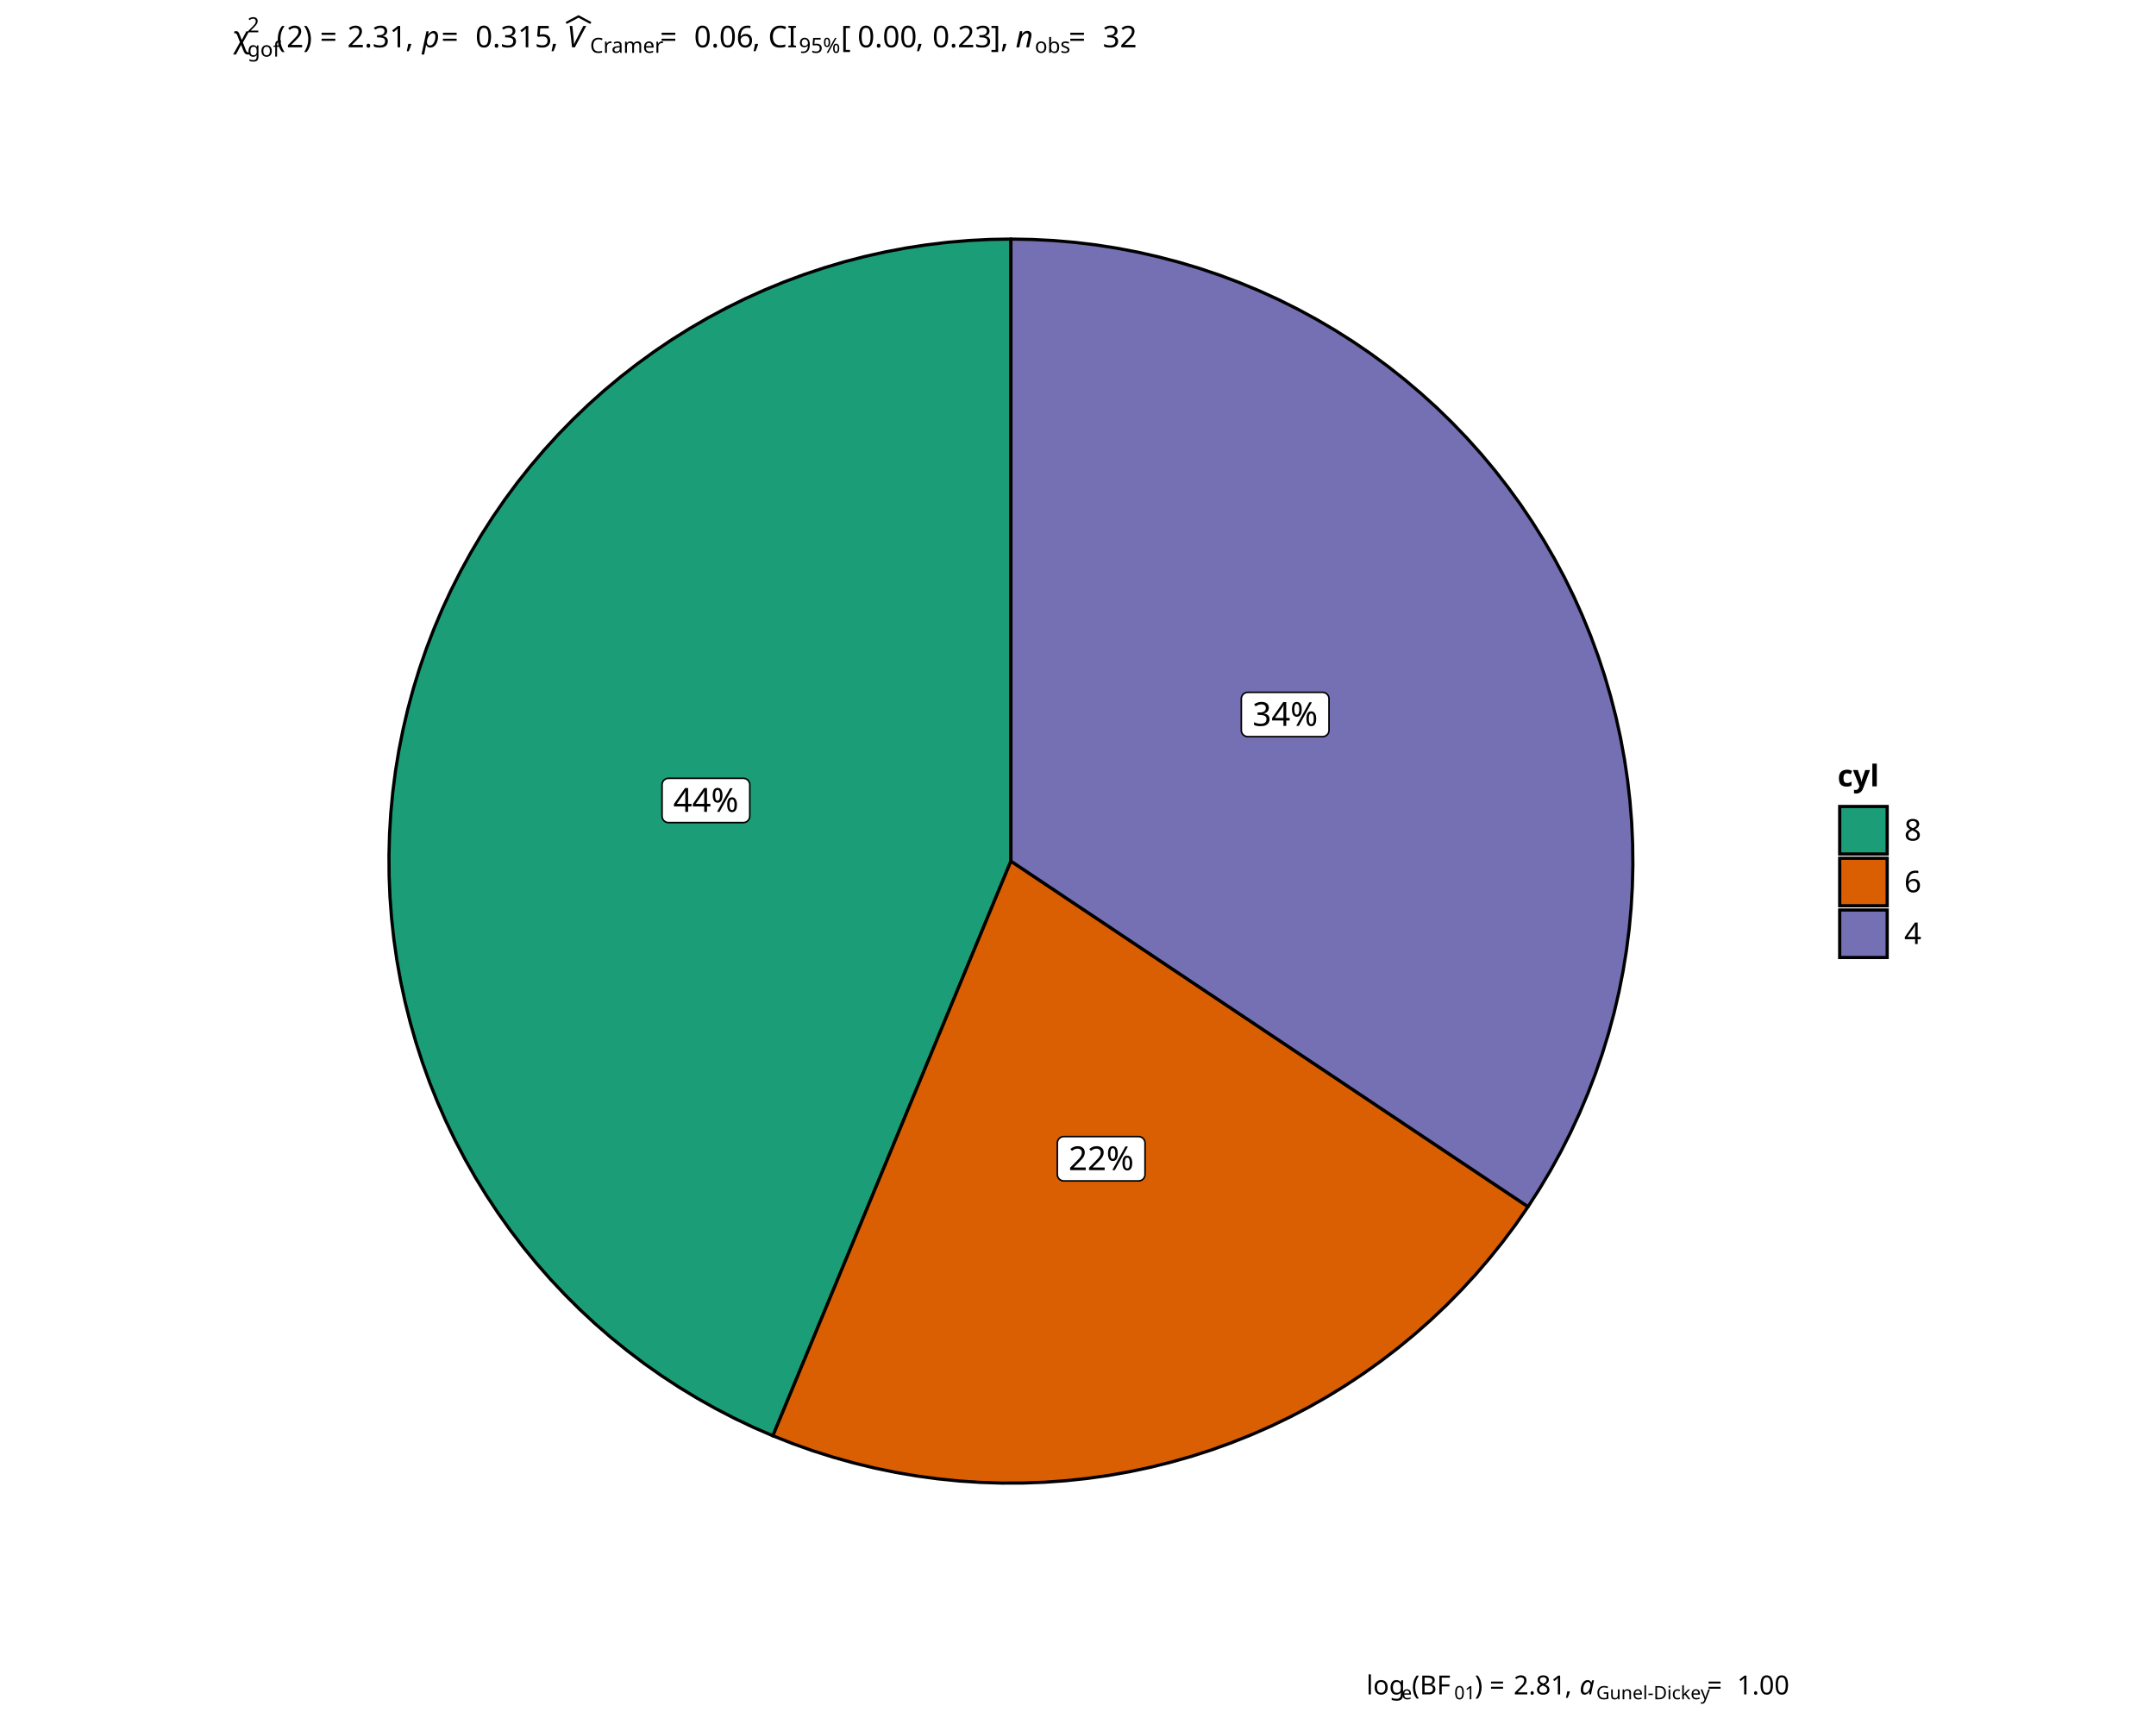
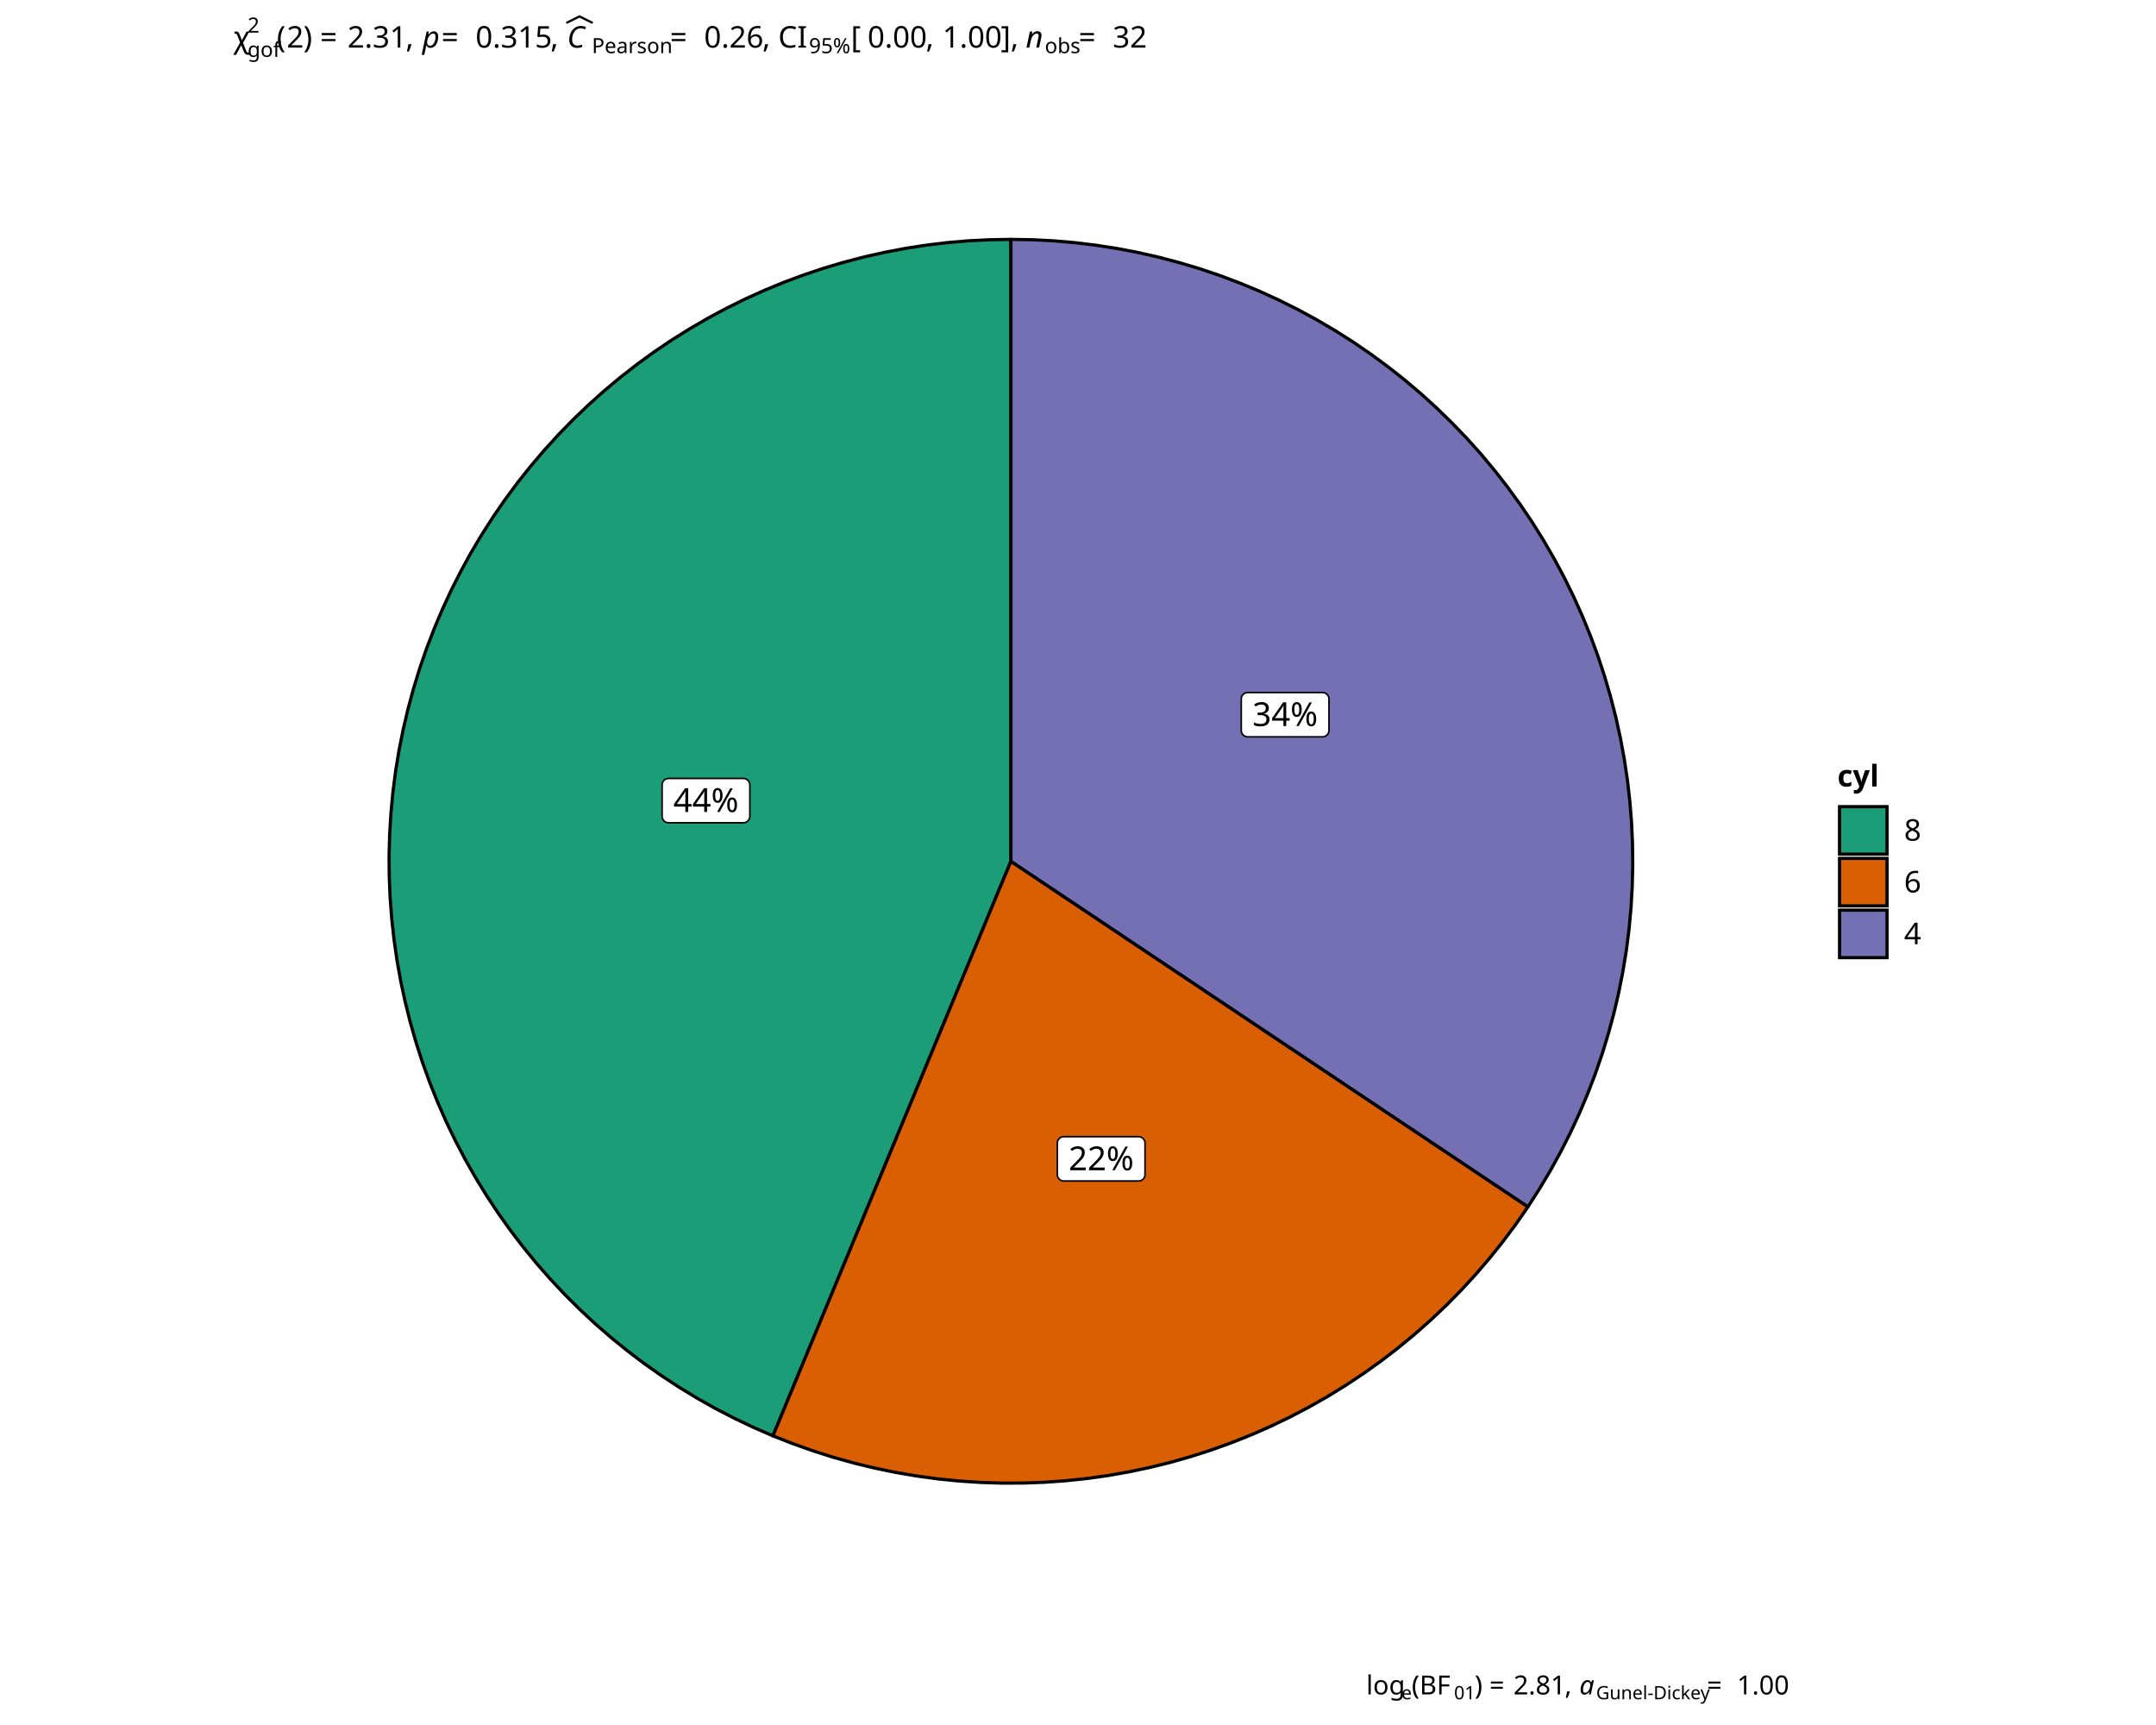
<svg xmlns="http://www.w3.org/2000/svg" class="svglite" data-engine-version="2.0" width="720.00pt" height="576.00pt" viewBox="0 0 720.00 576.00">
  <defs>
    <style type="text/css">
    .svglite line, .svglite polyline, .svglite polygon, .svglite path, .svglite rect, .svglite circle {
      fill: none;
      stroke: #000000;
      stroke-linecap: round;
      stroke-linejoin: round;
      stroke-miterlimit: 10.00;
    }
  </style>
  </defs>
  <rect width="100%" height="100%" style="stroke: none; fill: #FFFFFF;" />
  <defs>
    <clipPath id="cpMC4wMHw3MjAuMDB8MC4wMHw1NzYuMDA=">
      <rect x="0.00" y="0.00" width="720.00" height="576.00" />
    </clipPath>
  </defs>
  <g clip-path="url(#cpMC4wMHw3MjAuMDB8MC4wMHw1NzYuMDA=)">
</g>
  <defs>
-     <clipPath id="cpNjcuNTV8NjUyLjQ1fDAuMDB8NTc2LjAw">
-       <rect x="67.55" y="0.00" width="584.89" height="576.00" />
+     <clipPath id="cpNjcuNjB8NjUyLjQwfDAuMDB8NTc2LjAw">
+       <rect x="67.60" y="0.00" width="584.79" height="576.00" />
    </clipPath>
  </defs>
-   <g clip-path="url(#cpNjcuNTV8NjUyLjQ1fDAuMDB8NTc2LjAw)">
-     <rect x="67.55" y="0.00" width="584.89" height="576.00" style="stroke-width: 1.07; stroke: #FFFFFF; fill: #FFFFFF;" />
+   <g clip-path="url(#cpNjcuNjB8NjUyLjQwfDAuMDB8NTc2LjAw)">
+     <rect x="67.60" y="0.00" width="584.79" height="576.00" style="stroke-width: 1.07; stroke: #FFFFFF; fill: #FFFFFF;" />
  </g>
  <g clip-path="url(#cpMC4wMHw3MjAuMDB8MC4wMHw1NzYuMDA=)">
</g>
  <defs>
-     <clipPath id="cpNzcuOTZ8NTk3LjIzfDI3LjkxfDU0Ny4xNw==">
-       <rect x="77.96" y="27.91" width="519.26" height="519.26" />
+     <clipPath id="cpNzguMDF8NTk3LjE4fDI4LjAxfDU0Ny4xNw==">
+       <rect x="78.01" y="28.01" width="519.16" height="519.16" />
    </clipPath>
  </defs>
-   <g clip-path="url(#cpNzcuOTZ8NTk3LjIzfDI3LjkxfDU0Ny4xNw==)">
-     <rect x="77.96" y="27.91" width="519.26" height="519.26" style="stroke-width: 1.07; stroke: none; fill: #FFFFFF;" />
-     <polygon points="337.60,287.54 337.60,280.38 337.60,273.21 337.60,266.05 337.60,258.89 337.60,251.73 337.60,244.57 337.60,237.40 337.60,230.24 337.60,223.08 337.60,215.92 337.60,208.75 337.60,201.59 337.60,194.43 337.60,187.27 337.60,180.11 337.60,172.94 337.60,165.78 337.60,158.62 337.60,151.46 337.60,144.29 337.60,137.13 337.60,129.97 337.60,122.81 337.60,115.65 337.60,108.48 337.60,101.32 337.60,94.16 337.60,87.00 337.60,79.83 330.55,79.95 323.51,80.31 316.49,80.91 309.49,81.75 302.52,82.82 295.59,84.13 288.72,85.67 281.89,87.44 275.14,89.45 268.45,91.68 261.85,94.14 255.33,96.82 248.90,99.72 242.58,102.84 236.37,106.17 230.27,109.71 224.30,113.45 218.46,117.40 212.76,121.54 207.20,125.87 201.78,130.39 196.53,135.09 191.44,139.96 186.52,145.00 181.77,150.21 177.20,155.58 172.81,161.10 168.62,166.76 164.62,172.56 160.81,178.50 157.22,184.56 153.83,190.74 150.65,197.03 147.68,203.43 144.94,209.92 142.42,216.50 140.12,223.16 138.05,229.90 136.21,236.70 134.60,243.57 133.22,250.48 132.08,257.44 131.18,264.43 130.51,271.44 130.09,278.48 129.90,285.53 129.95,292.57 130.24,299.62 130.77,306.64 131.54,313.65 132.54,320.63 133.78,327.57 135.26,334.46 136.97,341.30 138.91,348.07 141.08,354.78 143.47,361.41 146.09,367.95 148.93,374.41 151.98,380.76 155.25,387.00 158.73,393.13 162.42,399.14 166.31,405.02 170.39,410.76 174.67,416.37 179.13,421.82 183.78,427.12 188.61,432.26 193.60,437.23 198.76,442.03 204.08,446.65 209.56,451.09 215.18,455.34 220.95,459.40 226.85,463.26 232.87,466.91 239.02,470.36 245.28,473.60 251.64,476.63 258.11,479.43 260.85,472.82 263.59,466.20 266.33,459.58 269.07,452.97 271.81,446.35 274.56,439.73 277.30,433.11 280.04,426.50 282.78,419.88 285.52,413.26 288.26,406.65 291.00,400.03 293.74,393.41 296.48,386.80 299.22,380.18 301.96,373.56 304.70,366.94 307.45,360.33 310.19,353.71 312.93,347.09 315.67,340.48 318.41,333.86 321.15,327.24 323.89,320.62 326.63,314.01 329.37,307.39 332.11,300.77 334.85,294.16 337.60,287.54 337.60,287.54 " style="stroke-width: 1.07; fill: #1B9E77;" />
-     <polygon points="337.60,287.54 334.85,294.16 332.11,300.77 329.37,307.39 326.63,314.01 323.89,320.62 321.15,327.24 318.41,333.86 315.67,340.48 312.93,347.09 310.19,353.71 307.45,360.33 304.70,366.94 301.96,373.56 299.22,380.18 296.48,386.80 293.74,393.41 291.00,400.03 288.26,406.65 285.52,413.26 282.78,419.88 280.04,426.50 277.30,433.11 274.56,439.73 271.81,446.35 269.07,452.97 266.33,459.58 263.59,466.20 260.85,472.82 258.11,479.43 264.75,482.05 271.47,484.44 278.28,486.59 285.15,488.51 292.09,490.20 299.08,491.64 306.11,492.84 313.18,493.80 320.28,494.52 327.40,494.99 334.54,495.22 341.67,495.20 348.81,494.94 355.92,494.43 363.02,493.68 370.09,492.69 377.12,491.45 384.10,489.97 391.02,488.25 397.89,486.30 404.68,484.11 411.40,481.69 418.02,479.04 424.55,476.17 430.98,473.07 437.30,469.75 443.50,466.22 449.58,462.47 455.52,458.52 461.32,454.37 466.98,450.02 472.49,445.48 477.84,440.75 483.02,435.84 488.02,430.76 492.86,425.51 497.50,420.09 501.96,414.52 506.23,408.80 510.30,402.93 504.34,398.95 498.39,394.98 492.43,391.00 486.47,387.02 480.52,383.04 474.56,379.06 468.61,375.08 462.65,371.10 456.70,367.12 450.74,363.14 444.79,359.16 438.83,355.18 432.88,351.21 426.92,347.23 420.97,343.25 415.01,339.27 409.06,335.29 403.10,331.31 397.15,327.33 391.19,323.35 385.24,319.37 379.28,315.39 373.33,311.41 367.37,307.43 361.42,303.46 355.46,299.48 349.51,295.50 343.55,291.52 337.60,287.54 337.60,287.54 " style="stroke-width: 1.07; fill: #D95F02;" />
-     <polygon points="337.60,287.54 343.55,291.52 349.51,295.50 355.46,299.48 361.42,303.46 367.37,307.43 373.33,311.41 379.28,315.39 385.24,319.37 391.19,323.35 397.15,327.33 403.10,331.31 409.06,335.29 415.01,339.27 420.97,343.25 426.92,347.23 432.88,351.21 438.83,355.18 444.79,359.16 450.74,363.14 456.70,367.12 462.65,371.10 468.61,375.08 474.56,379.06 480.52,383.04 486.47,387.02 492.43,391.00 498.39,394.98 504.34,398.95 510.30,402.93 514.15,396.95 517.80,390.83 521.23,384.59 524.45,378.24 527.45,371.78 530.22,365.23 532.77,358.58 535.09,351.85 537.18,345.04 539.04,338.16 540.65,331.23 542.03,324.24 543.17,317.22 544.07,310.15 544.72,303.06 545.13,295.95 545.30,288.83 545.22,281.71 544.90,274.60 544.33,267.50 543.52,260.43 542.47,253.39 541.18,246.38 539.65,239.43 537.88,232.53 535.88,225.70 533.64,218.94 531.18,212.26 528.48,205.67 525.57,199.17 522.43,192.78 519.07,186.50 515.50,180.34 511.72,174.31 507.74,168.40 503.55,162.64 499.18,157.03 494.61,151.57 489.85,146.26 484.92,141.13 479.82,136.16 474.54,131.38 469.11,126.78 463.52,122.36 457.79,118.14 451.91,114.12 445.90,110.31 439.76,106.70 433.50,103.30 427.13,100.12 420.65,97.16 414.08,94.43 407.42,91.92 400.67,89.64 393.85,87.60 386.96,85.79 380.02,84.21 373.03,82.88 365.99,81.78 358.92,80.93 351.83,80.32 344.71,79.96 337.60,79.83 337.60,87.00 337.60,94.16 337.60,101.32 337.60,108.48 337.60,115.65 337.60,122.81 337.60,129.97 337.60,137.13 337.60,144.29 337.60,151.46 337.60,158.62 337.60,165.78 337.60,172.94 337.60,180.11 337.60,187.27 337.60,194.43 337.60,201.59 337.60,208.75 337.60,215.92 337.60,223.08 337.60,230.24 337.60,237.40 337.60,244.57 337.60,251.73 337.60,258.89 337.60,266.05 337.60,273.21 337.60,280.38 337.60,287.54 337.60,287.54 " style="stroke-width: 1.07; fill: #7570B3;" />
-     <polygon points="223.25,274.68 248.23,274.68 248.14,274.68 248.49,274.66 248.83,274.59 249.15,274.47 249.45,274.30 249.72,274.08 249.95,273.82 250.14,273.52 250.28,273.20 250.36,272.86 250.39,272.52 250.39,272.52 250.39,262.04 250.39,262.04 250.36,261.69 250.28,261.36 250.14,261.04 249.95,260.74 249.72,260.48 249.45,260.26 249.15,260.09 248.83,259.97 248.49,259.90 248.23,259.88 223.25,259.88 223.51,259.90 223.16,259.88 222.82,259.92 222.48,260.02 222.17,260.17 221.88,260.37 221.63,260.61 221.42,260.89 221.26,261.19 221.15,261.52 221.10,261.87 221.09,262.04 221.09,272.52 221.10,272.34 221.10,272.69 221.15,273.03 221.26,273.36 221.42,273.67 221.63,273.95 221.88,274.19 222.17,274.39 222.48,274.54 222.82,274.63 223.16,274.68 " style="stroke-width: 0.53; fill: #FFFFFF;" />
-     <text x="235.74" y="271.08" text-anchor="middle" style="font-size: 11.04px; font-family: sans;" textLength="22.10px" lengthAdjust="spacingAndGlyphs">44%</text>
-     <polygon points="355.25,394.32 380.23,394.32 380.14,394.32 380.49,394.30 380.83,394.23 381.16,394.11 381.46,393.94 381.73,393.72 381.96,393.46 382.14,393.16 382.28,392.84 382.36,392.51 382.39,392.16 382.39,392.16 382.39,381.68 382.39,381.68 382.36,381.33 382.28,381.00 382.14,380.68 381.96,380.38 381.73,380.12 381.46,379.90 381.16,379.73 380.83,379.61 380.49,379.54 380.23,379.52 355.25,379.52 355.51,379.54 355.17,379.52 354.82,379.56 354.49,379.66 354.17,379.81 353.89,380.01 353.64,380.25 353.43,380.53 353.27,380.83 353.16,381.16 353.10,381.51 353.09,381.68 353.09,392.16 353.10,391.98 353.10,392.33 353.16,392.68 353.27,393.01 353.43,393.31 353.64,393.59 353.89,393.83 354.17,394.03 354.49,394.18 354.82,394.28 355.17,394.32 " style="stroke-width: 0.53; fill: #FFFFFF;" />
-     <text x="367.74" y="390.72" text-anchor="middle" style="font-size: 11.04px; font-family: sans;" textLength="22.10px" lengthAdjust="spacingAndGlyphs">22%</text>
-     <polygon points="416.70,245.98 441.67,245.98 441.59,245.98 441.93,245.97 442.27,245.90 442.60,245.77 442.90,245.60 443.17,245.38 443.40,245.12 443.59,244.83 443.72,244.51 443.81,244.17 443.83,243.82 443.83,243.82 443.83,233.34 443.83,233.34 443.81,233.00 443.72,232.66 443.59,232.34 443.40,232.05 443.17,231.79 442.90,231.57 442.60,231.39 442.27,231.27 441.93,231.20 441.67,231.18 416.70,231.18 416.96,231.20 416.61,231.19 416.26,231.23 415.93,231.33 415.62,231.47 415.33,231.67 415.08,231.91 414.87,232.19 414.71,232.50 414.60,232.83 414.54,233.17 414.54,233.34 414.54,243.82 414.54,243.65 414.54,244.00 414.60,244.34 414.71,244.67 414.87,244.98 415.08,245.25 415.33,245.50 415.62,245.69 415.93,245.84 416.26,245.94 416.61,245.98 " style="stroke-width: 0.53; fill: #FFFFFF;" />
-     <text x="429.18" y="242.38" text-anchor="middle" style="font-size: 11.04px; font-family: sans;" textLength="22.10px" lengthAdjust="spacingAndGlyphs">34%</text>
+   <g clip-path="url(#cpNzguMDF8NTk3LjE4fDI4LjAxfDU0Ny4xNw==)">
+     <rect x="78.01" y="28.01" width="519.16" height="519.16" style="stroke-width: 1.07; stroke: none; fill: #FFFFFF;" />
+     <polygon points="337.60,287.59 337.60,280.43 337.60,273.27 337.60,266.11 337.60,258.95 337.60,251.79 337.60,244.63 337.60,237.46 337.60,230.30 337.60,223.14 337.60,215.98 337.60,208.82 337.60,201.66 337.60,194.50 337.60,187.34 337.60,180.18 337.60,173.02 337.60,165.86 337.60,158.70 337.60,151.53 337.60,144.37 337.60,137.21 337.60,130.05 337.60,122.89 337.60,115.73 337.60,108.57 337.60,101.41 337.60,94.25 337.60,87.09 337.60,79.93 330.55,80.05 323.51,80.40 316.49,81.00 309.49,81.84 302.53,82.91 295.60,84.22 288.73,85.76 281.91,87.53 275.15,89.54 268.47,91.77 261.86,94.23 255.34,96.91 248.92,99.81 242.60,102.93 236.39,106.26 230.30,109.80 224.32,113.54 218.48,117.48 212.78,121.62 207.22,125.95 201.81,130.47 196.56,135.17 191.47,140.04 186.55,145.08 181.80,150.29 177.23,155.66 172.84,161.17 168.65,166.84 164.65,172.64 160.85,178.57 157.25,184.63 153.86,190.81 150.68,197.10 147.72,203.49 144.98,209.98 142.45,216.56 140.16,223.23 138.09,229.96 136.25,236.77 134.64,243.63 133.26,250.54 132.12,257.49 131.22,264.48 130.56,271.50 130.13,278.53 129.94,285.58 129.99,292.62 130.28,299.66 130.81,306.69 131.58,313.70 132.58,320.67 133.82,327.61 135.30,334.50 137.01,341.34 138.95,348.11 141.11,354.82 143.51,361.45 146.13,367.99 148.96,374.44 152.02,380.79 155.29,387.03 158.77,393.16 162.45,399.17 166.34,405.05 170.42,410.79 174.70,416.39 179.16,421.84 183.81,427.14 188.63,432.28 193.63,437.25 198.79,442.05 204.11,446.67 209.59,451.11 215.21,455.36 220.97,459.41 226.87,463.27 232.89,466.93 239.04,470.38 245.30,473.62 251.66,476.64 258.13,479.45 260.87,472.83 263.61,466.22 266.35,459.60 269.09,452.98 271.83,446.37 274.57,439.75 277.31,433.14 280.05,426.52 282.79,419.91 285.53,413.29 288.27,406.67 291.01,400.06 293.75,393.44 296.49,386.83 299.23,380.21 301.97,373.60 304.71,366.98 307.45,360.36 310.19,353.75 312.93,347.13 315.67,340.52 318.41,333.90 321.15,327.28 323.89,320.67 326.63,314.05 329.37,307.44 332.11,300.82 334.85,294.21 337.60,287.59 337.60,287.59 " style="stroke-width: 1.07; fill: #1B9E77;" />
+     <polygon points="337.60,287.59 334.85,294.21 332.11,300.82 329.37,307.44 326.63,314.05 323.89,320.67 321.15,327.28 318.41,333.90 315.67,340.52 312.93,347.13 310.19,353.75 307.45,360.36 304.71,366.98 301.97,373.60 299.23,380.21 296.49,386.83 293.75,393.44 291.01,400.06 288.27,406.67 285.53,413.29 282.79,419.91 280.05,426.52 277.31,433.14 274.57,439.75 271.83,446.37 269.09,452.98 266.35,459.60 263.61,466.22 260.87,472.83 258.13,479.45 264.76,482.06 271.49,484.45 278.29,486.61 285.16,488.53 292.10,490.21 299.08,491.65 306.12,492.85 313.19,493.82 320.29,494.53 327.41,495.00 334.54,495.23 341.67,495.21 348.80,494.95 355.92,494.44 363.02,493.69 370.08,492.70 377.11,491.46 384.09,489.98 391.01,488.27 397.88,486.31 404.67,484.12 411.38,481.70 418.01,479.05 424.54,476.18 430.96,473.08 437.28,469.76 443.48,466.23 449.55,462.49 455.50,458.54 461.30,454.39 466.96,450.04 472.46,445.50 477.81,440.77 482.99,435.87 488.00,430.78 492.83,425.53 497.47,420.12 501.93,414.55 506.20,408.83 510.26,402.96 504.31,398.98 498.35,395.01 492.40,391.03 486.45,387.05 480.49,383.07 474.54,379.09 468.58,375.11 462.63,371.14 456.68,367.16 450.72,363.18 444.77,359.20 438.81,355.22 432.86,351.24 426.91,347.27 420.95,343.29 415.00,339.31 409.04,335.33 403.09,331.35 397.14,327.37 391.18,323.40 385.23,319.42 379.27,315.44 373.32,311.46 367.37,307.48 361.41,303.50 355.46,299.53 349.50,295.55 343.55,291.57 337.60,287.59 337.60,287.59 " style="stroke-width: 1.07; fill: #D95F02;" />
+     <polygon points="337.60,287.59 343.55,291.57 349.50,295.55 355.46,299.53 361.41,303.50 367.37,307.48 373.32,311.46 379.27,315.44 385.23,319.42 391.18,323.40 397.14,327.37 403.09,331.35 409.04,335.33 415.00,339.31 420.95,343.29 426.91,347.27 432.86,351.24 438.81,355.22 444.77,359.20 450.72,363.18 456.68,367.16 462.63,371.14 468.58,375.11 474.54,379.09 480.49,383.07 486.45,387.05 492.40,391.03 498.35,395.01 504.31,398.98 510.26,402.96 514.11,396.98 517.76,390.86 521.19,384.63 524.41,378.28 527.41,371.82 530.19,365.26 532.74,358.62 535.06,351.89 537.14,345.08 539.00,338.21 540.61,331.27 541.99,324.29 543.13,317.26 544.03,310.20 544.68,303.11 545.09,296.00 545.26,288.88 545.18,281.77 544.86,274.65 544.29,267.56 543.48,260.48 542.43,253.44 541.14,246.44 539.61,239.49 537.84,232.59 535.84,225.76 533.61,219.00 531.14,212.32 528.45,205.74 525.53,199.24 522.39,192.85 519.03,186.57 515.46,180.41 511.69,174.38 507.70,168.48 503.52,162.72 499.14,157.10 494.58,151.64 489.82,146.34 484.89,141.21 479.79,136.25 474.52,131.46 469.09,126.86 463.50,122.45 457.76,118.23 451.89,114.21 445.88,110.39 439.74,106.78 433.48,103.39 427.11,100.21 420.64,97.25 414.07,94.52 407.40,92.01 400.66,89.73 393.84,87.69 386.95,85.88 380.01,84.30 373.02,82.97 365.98,81.88 358.92,81.02 351.82,80.41 344.71,80.05 337.60,79.93 337.60,87.09 337.60,94.25 337.60,101.41 337.60,108.57 337.60,115.73 337.60,122.89 337.60,130.05 337.60,137.21 337.60,144.37 337.60,151.53 337.60,158.70 337.60,165.86 337.60,173.02 337.60,180.18 337.60,187.34 337.60,194.50 337.60,201.66 337.60,208.82 337.60,215.98 337.60,223.14 337.60,230.30 337.60,237.46 337.60,244.63 337.60,251.79 337.60,258.95 337.60,266.11 337.60,273.27 337.60,280.43 337.60,287.59 337.60,287.59 " style="stroke-width: 1.07; fill: #7570B3;" />
+     <polygon points="223.27,274.73 248.25,274.73 248.16,274.73 248.51,274.72 248.85,274.65 249.17,274.52 249.47,274.35 249.74,274.13 249.97,273.87 250.16,273.58 250.30,273.26 250.38,272.92 250.41,272.57 250.41,272.57 250.41,262.09 250.41,262.09 250.38,261.75 250.30,261.41 250.16,261.09 249.97,260.80 249.74,260.54 249.47,260.32 249.17,260.14 248.85,260.02 248.51,259.95 248.25,259.93 223.27,259.93 223.53,259.95 223.18,259.94 222.84,259.98 222.50,260.08 222.19,260.22 221.90,260.42 221.65,260.66 221.44,260.94 221.28,261.25 221.17,261.58 221.12,261.92 221.11,262.09 221.11,272.57 221.12,272.40 221.12,272.75 221.17,273.09 221.28,273.42 221.44,273.73 221.65,274.00 221.90,274.25 222.19,274.44 222.50,274.59 222.84,274.69 223.18,274.73 " style="stroke-width: 0.53; fill: #FFFFFF;" />
+     <text x="235.76" y="271.13" text-anchor="middle" style="font-size: 11.04px; font-family: sans;" textLength="22.10px" lengthAdjust="spacingAndGlyphs">44%</text>
+     <polygon points="355.25,394.35 380.22,394.35 380.14,394.35 380.48,394.33 380.83,394.26 381.15,394.14 381.45,393.97 381.72,393.75 381.95,393.49 382.14,393.19 382.27,392.87 382.36,392.54 382.38,392.19 382.38,392.19 382.38,381.71 382.38,381.71 382.36,381.37 382.27,381.03 382.14,380.71 381.95,380.42 381.72,380.15 381.45,379.94 381.15,379.76 380.83,379.64 380.48,379.57 380.22,379.55 355.25,379.55 355.51,379.57 355.16,379.55 354.82,379.60 354.48,379.69 354.17,379.84 353.88,380.04 353.63,380.28 353.42,380.56 353.26,380.87 353.15,381.20 353.09,381.54 353.09,381.71 353.09,392.19 353.09,392.02 353.09,392.36 353.15,392.71 353.26,393.04 353.42,393.34 353.63,393.62 353.88,393.86 354.17,394.06 354.48,394.21 354.82,394.31 355.16,394.35 " style="stroke-width: 0.53; fill: #FFFFFF;" />
+     <text x="367.74" y="390.75" text-anchor="middle" style="font-size: 11.04px; font-family: sans;" textLength="22.10px" lengthAdjust="spacingAndGlyphs">22%</text>
+     <polygon points="416.68,246.04 441.66,246.04 441.57,246.04 441.92,246.03 442.26,245.96 442.58,245.83 442.88,245.66 443.15,245.44 443.38,245.18 443.57,244.89 443.70,244.57 443.79,244.23 443.82,243.88 443.82,243.88 443.82,233.41 443.82,233.41 443.79,233.06 443.70,232.72 443.57,232.40 443.38,232.11 443.15,231.85 442.88,231.63 442.58,231.45 442.26,231.33 441.92,231.26 441.66,231.25 416.68,231.25 416.94,231.26 416.59,231.25 416.25,231.29 415.91,231.39 415.60,231.53 415.31,231.73 415.06,231.97 414.85,232.25 414.69,232.56 414.58,232.89 414.53,233.23 414.52,233.41 414.52,243.88 414.53,243.71 414.53,244.06 414.58,244.40 414.69,244.73 414.85,245.04 415.06,245.32 415.31,245.56 415.60,245.75 415.91,245.90 416.25,246.00 416.59,246.04 " style="stroke-width: 0.53; fill: #FFFFFF;" />
+     <text x="429.17" y="242.44" text-anchor="middle" style="font-size: 11.04px; font-family: sans;" textLength="22.10px" lengthAdjust="spacingAndGlyphs">34%</text>
  </g>
  <g clip-path="url(#cpMC4wMHw3MjAuMDB8MC4wMHw1NzYuMDA=)">
-     <rect x="608.19" y="249.17" width="38.78" height="76.74" style="stroke-width: 1.07; stroke: none; fill: #FFFFFF;" />
-     <text x="613.66" y="262.57" style="font-size: 10.00px; font-weight: bold; font-family: sans;" textLength="12.23px" lengthAdjust="spacingAndGlyphs">cyl</text>
-     <rect x="613.66" y="268.59" width="17.28" height="17.28" style="stroke-width: 1.07; stroke: none; fill: #FFFFFF;" />
-     <rect x="614.37" y="269.30" width="15.86" height="15.86" style="stroke-width: 1.07; stroke-linecap: square; stroke-linejoin: miter; fill: #1B9E77;" />
-     <rect x="613.66" y="285.87" width="17.28" height="17.28" style="stroke-width: 1.07; stroke: none; fill: #FFFFFF;" />
-     <rect x="614.37" y="286.58" width="15.86" height="15.86" style="stroke-width: 1.07; stroke-linecap: square; stroke-linejoin: miter; fill: #D95F02;" />
-     <rect x="613.66" y="303.15" width="17.28" height="17.28" style="stroke-width: 1.07; stroke: none; fill: #FFFFFF;" />
-     <rect x="614.37" y="303.86" width="15.86" height="15.86" style="stroke-width: 1.07; stroke-linecap: square; stroke-linejoin: miter; fill: #7570B3;" />
-     <text x="635.93" y="280.67" style="font-size: 10.00px; font-family: sans;" textLength="5.56px" lengthAdjust="spacingAndGlyphs">8</text>
-     <text x="635.93" y="297.95" style="font-size: 10.00px; font-family: sans;" textLength="5.56px" lengthAdjust="spacingAndGlyphs">6</text>
-     <text x="635.93" y="315.23" style="font-size: 10.00px; font-family: sans;" textLength="5.56px" lengthAdjust="spacingAndGlyphs">4</text>
-     <text x="77.96" y="15.80" style="font-size: 10.00px; font-family: sans;" textLength="4.65px" lengthAdjust="spacingAndGlyphs">χ</text>
-     <text x="82.61" y="18.90" style="font-size: 7.00px; font-family: sans;" textLength="9.73px" lengthAdjust="spacingAndGlyphs">gof</text>
-     <text x="82.61" y="10.78" style="font-size: 7.00px; font-family: sans;" textLength="3.89px" lengthAdjust="spacingAndGlyphs">2</text>
-     <text x="92.35" y="15.80" style="font-size: 10.00px; font-family: sans;" textLength="3.33px" lengthAdjust="spacingAndGlyphs">(</text>
-     <text x="95.68" y="15.80" style="font-size: 10.00px; font-family: sans;" textLength="5.56px" lengthAdjust="spacingAndGlyphs">2</text>
-     <text x="101.24" y="15.80" style="font-size: 10.00px; font-family: sans;" textLength="14.73px" lengthAdjust="spacingAndGlyphs">) = </text>
-     <text x="115.97" y="15.80" style="font-size: 10.00px; font-family: sans;" textLength="19.46px" lengthAdjust="spacingAndGlyphs">2.31</text>
-     <text x="135.43" y="15.80" style="font-size: 10.00px; font-family: sans;" textLength="5.56px" lengthAdjust="spacingAndGlyphs">, </text>
-     <text x="140.99" y="15.80" style="font-size: 10.00px; font-style: italic; font-family: sans;" textLength="5.56px" lengthAdjust="spacingAndGlyphs">p</text>
-     <text x="147.36" y="15.80" style="font-size: 10.00px; font-family: sans;" textLength="11.40px" lengthAdjust="spacingAndGlyphs"> = </text>
-     <text x="158.76" y="15.80" style="font-size: 10.00px; font-family: sans;" textLength="25.03px" lengthAdjust="spacingAndGlyphs">0.315</text>
-     <text x="183.78" y="15.80" style="font-size: 10.00px; font-family: sans;" textLength="5.56px" lengthAdjust="spacingAndGlyphs">, </text>
-     <text x="189.34" y="15.80" style="font-size: 10.00px; font-style: italic; font-family: sans;" textLength="6.67px" lengthAdjust="spacingAndGlyphs">V</text>
-     <polyline points="189.34,7.54 193.19,5.48 197.04,7.54 " style="stroke-width: 0.75;" />
-     <text x="197.04" y="17.65" style="font-size: 7.00px; font-family: sans;" textLength="23.34px" lengthAdjust="spacingAndGlyphs">Cramer</text>
-     <text x="220.38" y="15.80" style="font-size: 10.00px; font-family: sans;" textLength="11.40px" lengthAdjust="spacingAndGlyphs"> = </text>
-     <text x="231.78" y="15.80" style="font-size: 10.00px; font-family: sans;" textLength="19.46px" lengthAdjust="spacingAndGlyphs">0.06</text>
-     <text x="251.25" y="15.80" style="font-size: 10.00px; font-family: sans;" textLength="15.56px" lengthAdjust="spacingAndGlyphs">, CI</text>
-     <text x="266.80" y="17.65" style="font-size: 7.00px; font-family: sans;" textLength="14.01px" lengthAdjust="spacingAndGlyphs">95%</text>
-     <text x="280.81" y="15.80" style="font-size: 10.00px; font-family: sans;" textLength="5.56px" lengthAdjust="spacingAndGlyphs"> [</text>
-     <text x="286.37" y="15.80" style="font-size: 10.00px; font-family: sans;" textLength="19.46px" lengthAdjust="spacingAndGlyphs">0.00</text>
-     <text x="305.83" y="15.80" style="font-size: 10.00px; font-family: sans;" textLength="5.56px" lengthAdjust="spacingAndGlyphs">, </text>
-     <text x="311.39" y="15.80" style="font-size: 10.00px; font-family: sans;" textLength="19.46px" lengthAdjust="spacingAndGlyphs">0.23</text>
-     <text x="330.85" y="15.80" style="font-size: 10.00px; font-family: sans;" textLength="8.33px" lengthAdjust="spacingAndGlyphs">], </text>
-     <text x="339.19" y="15.80" style="font-size: 10.00px; font-style: italic; font-family: sans;" textLength="5.56px" lengthAdjust="spacingAndGlyphs">n</text>
-     <text x="345.56" y="17.65" style="font-size: 7.00px; font-family: sans;" textLength="11.29px" lengthAdjust="spacingAndGlyphs">obs</text>
-     <text x="356.85" y="15.80" style="font-size: 10.00px; font-family: sans;" textLength="11.40px" lengthAdjust="spacingAndGlyphs"> = </text>
-     <text x="368.25" y="15.80" style="font-size: 10.00px; font-family: sans;" textLength="11.12px" lengthAdjust="spacingAndGlyphs">32</text>
-     <text x="456.30" y="565.79" style="font-size: 8.80px; font-family: sans;" textLength="11.74px" lengthAdjust="spacingAndGlyphs">log</text>
-     <text x="468.04" y="567.41" style="font-size: 6.16px; font-family: sans;" textLength="3.43px" lengthAdjust="spacingAndGlyphs">e</text>
-     <text x="471.47" y="565.79" style="font-size: 8.80px; font-family: sans;" textLength="14.18px" lengthAdjust="spacingAndGlyphs">(BF</text>
-     <text x="485.65" y="567.41" style="font-size: 6.16px; font-family: sans;" textLength="6.85px" lengthAdjust="spacingAndGlyphs">01</text>
-     <text x="492.50" y="565.79" style="font-size: 8.80px; font-family: sans;" textLength="12.96px" lengthAdjust="spacingAndGlyphs">) = </text>
-     <text x="505.46" y="565.79" style="font-size: 8.80px; font-family: sans;" textLength="17.13px" lengthAdjust="spacingAndGlyphs">2.81</text>
-     <text x="522.59" y="565.79" style="font-size: 8.80px; font-family: sans;" textLength="4.89px" lengthAdjust="spacingAndGlyphs">, </text>
-     <text x="527.48" y="565.79" style="font-size: 8.80px; font-style: italic; font-family: sans;" textLength="4.89px" lengthAdjust="spacingAndGlyphs">a</text>
-     <text x="533.08" y="567.41" style="font-size: 6.16px; font-family: sans;" textLength="36.98px" lengthAdjust="spacingAndGlyphs">Gunel-Dickey</text>
-     <text x="570.07" y="565.79" style="font-size: 8.80px; font-family: sans;" textLength="10.03px" lengthAdjust="spacingAndGlyphs"> = </text>
-     <text x="580.10" y="565.79" style="font-size: 8.80px; font-family: sans;" textLength="17.13px" lengthAdjust="spacingAndGlyphs">1.00</text>
+     <rect x="608.13" y="249.22" width="38.78" height="76.74" style="stroke-width: 1.07; stroke: none; fill: #FFFFFF;" />
+     <text x="613.61" y="262.62" style="font-size: 10.00px; font-weight: bold; font-family: sans;" textLength="12.23px" lengthAdjust="spacingAndGlyphs">cyl</text>
+     <rect x="613.61" y="268.64" width="17.28" height="17.28" style="stroke-width: 1.07; stroke: none; fill: #FFFFFF;" />
+     <rect x="614.32" y="269.35" width="15.86" height="15.86" style="stroke-width: 1.07; stroke-linecap: square; stroke-linejoin: miter; fill: #1B9E77;" />
+     <rect x="613.61" y="285.92" width="17.28" height="17.28" style="stroke-width: 1.07; stroke: none; fill: #FFFFFF;" />
+     <rect x="614.32" y="286.63" width="15.86" height="15.86" style="stroke-width: 1.07; stroke-linecap: square; stroke-linejoin: miter; fill: #D95F02;" />
+     <rect x="613.61" y="303.20" width="17.28" height="17.28" style="stroke-width: 1.07; stroke: none; fill: #FFFFFF;" />
+     <rect x="614.32" y="303.91" width="15.86" height="15.86" style="stroke-width: 1.07; stroke-linecap: square; stroke-linejoin: miter; fill: #7570B3;" />
+     <text x="635.88" y="280.72" style="font-size: 10.00px; font-family: sans;" textLength="5.56px" lengthAdjust="spacingAndGlyphs">8</text>
+     <text x="635.88" y="298.00" style="font-size: 10.00px; font-family: sans;" textLength="5.56px" lengthAdjust="spacingAndGlyphs">6</text>
+     <text x="635.88" y="315.28" style="font-size: 10.00px; font-family: sans;" textLength="5.56px" lengthAdjust="spacingAndGlyphs">4</text>
+     <text x="78.01" y="15.90" style="font-size: 10.00px; font-family: sans;" textLength="4.65px" lengthAdjust="spacingAndGlyphs">χ</text>
+     <text x="82.66" y="19.00" style="font-size: 7.00px; font-family: sans;" textLength="9.73px" lengthAdjust="spacingAndGlyphs">gof</text>
+     <text x="82.66" y="10.88" style="font-size: 7.00px; font-family: sans;" textLength="3.89px" lengthAdjust="spacingAndGlyphs">2</text>
+     <text x="92.40" y="15.90" style="font-size: 10.00px; font-family: sans;" textLength="3.33px" lengthAdjust="spacingAndGlyphs">(</text>
+     <text x="95.73" y="15.90" style="font-size: 10.00px; font-family: sans;" textLength="5.56px" lengthAdjust="spacingAndGlyphs">2</text>
+     <text x="101.29" y="15.90" style="font-size: 10.00px; font-family: sans;" textLength="14.73px" lengthAdjust="spacingAndGlyphs">) = </text>
+     <text x="116.02" y="15.90" style="font-size: 10.00px; font-family: sans;" textLength="19.46px" lengthAdjust="spacingAndGlyphs">2.31</text>
+     <text x="135.48" y="15.90" style="font-size: 10.00px; font-family: sans;" textLength="5.56px" lengthAdjust="spacingAndGlyphs">, </text>
+     <text x="141.04" y="15.90" style="font-size: 10.00px; font-style: italic; font-family: sans;" textLength="5.56px" lengthAdjust="spacingAndGlyphs">p</text>
+     <text x="147.41" y="15.90" style="font-size: 10.00px; font-family: sans;" textLength="11.40px" lengthAdjust="spacingAndGlyphs"> = </text>
+     <text x="158.81" y="15.90" style="font-size: 10.00px; font-family: sans;" textLength="25.03px" lengthAdjust="spacingAndGlyphs">0.315</text>
+     <text x="183.83" y="15.90" style="font-size: 10.00px; font-family: sans;" textLength="5.56px" lengthAdjust="spacingAndGlyphs">, </text>
+     <text x="189.39" y="15.90" style="font-size: 10.00px; font-style: italic; font-family: sans;" textLength="7.22px" lengthAdjust="spacingAndGlyphs">C</text>
+     <polyline points="189.39,7.54 193.52,5.48 197.66,7.54 " style="stroke-width: 0.75;" />
+     <text x="197.66" y="17.75" style="font-size: 7.00px; font-family: sans;" textLength="26.08px" lengthAdjust="spacingAndGlyphs">Pearson</text>
+     <text x="223.74" y="15.90" style="font-size: 10.00px; font-family: sans;" textLength="11.40px" lengthAdjust="spacingAndGlyphs"> = </text>
+     <text x="235.14" y="15.90" style="font-size: 10.00px; font-family: sans;" textLength="19.46px" lengthAdjust="spacingAndGlyphs">0.26</text>
+     <text x="254.60" y="15.90" style="font-size: 10.00px; font-family: sans;" textLength="15.56px" lengthAdjust="spacingAndGlyphs">, CI</text>
+     <text x="270.16" y="17.75" style="font-size: 7.00px; font-family: sans;" textLength="14.01px" lengthAdjust="spacingAndGlyphs">95%</text>
+     <text x="284.17" y="15.90" style="font-size: 10.00px; font-family: sans;" textLength="5.56px" lengthAdjust="spacingAndGlyphs"> [</text>
+     <text x="289.73" y="15.90" style="font-size: 10.00px; font-family: sans;" textLength="19.46px" lengthAdjust="spacingAndGlyphs">0.00</text>
+     <text x="309.19" y="15.90" style="font-size: 10.00px; font-family: sans;" textLength="5.56px" lengthAdjust="spacingAndGlyphs">, </text>
+     <text x="314.75" y="15.90" style="font-size: 10.00px; font-family: sans;" textLength="19.46px" lengthAdjust="spacingAndGlyphs">1.00</text>
+     <text x="334.21" y="15.90" style="font-size: 10.00px; font-family: sans;" textLength="8.33px" lengthAdjust="spacingAndGlyphs">], </text>
+     <text x="342.55" y="15.90" style="font-size: 10.00px; font-style: italic; font-family: sans;" textLength="5.56px" lengthAdjust="spacingAndGlyphs">n</text>
+     <text x="348.91" y="17.75" style="font-size: 7.00px; font-family: sans;" textLength="11.29px" lengthAdjust="spacingAndGlyphs">obs</text>
+     <text x="360.20" y="15.90" style="font-size: 10.00px; font-family: sans;" textLength="11.40px" lengthAdjust="spacingAndGlyphs"> = </text>
+     <text x="371.60" y="15.90" style="font-size: 10.00px; font-family: sans;" textLength="11.12px" lengthAdjust="spacingAndGlyphs">32</text>
+     <text x="456.25" y="565.79" style="font-size: 8.80px; font-family: sans;" textLength="11.74px" lengthAdjust="spacingAndGlyphs">log</text>
+     <text x="467.99" y="567.41" style="font-size: 6.16px; font-family: sans;" textLength="3.43px" lengthAdjust="spacingAndGlyphs">e</text>
+     <text x="471.42" y="565.79" style="font-size: 8.80px; font-family: sans;" textLength="14.18px" lengthAdjust="spacingAndGlyphs">(BF</text>
+     <text x="485.60" y="567.41" style="font-size: 6.16px; font-family: sans;" textLength="6.85px" lengthAdjust="spacingAndGlyphs">01</text>
+     <text x="492.45" y="565.79" style="font-size: 8.80px; font-family: sans;" textLength="12.96px" lengthAdjust="spacingAndGlyphs">) = </text>
+     <text x="505.41" y="565.79" style="font-size: 8.80px; font-family: sans;" textLength="17.13px" lengthAdjust="spacingAndGlyphs">2.81</text>
+     <text x="522.54" y="565.79" style="font-size: 8.80px; font-family: sans;" textLength="4.89px" lengthAdjust="spacingAndGlyphs">, </text>
+     <text x="527.43" y="565.79" style="font-size: 8.80px; font-style: italic; font-family: sans;" textLength="4.89px" lengthAdjust="spacingAndGlyphs">a</text>
+     <text x="533.03" y="567.41" style="font-size: 6.16px; font-family: sans;" textLength="36.98px" lengthAdjust="spacingAndGlyphs">Gunel-Dickey</text>
+     <text x="570.02" y="565.79" style="font-size: 8.80px; font-family: sans;" textLength="10.03px" lengthAdjust="spacingAndGlyphs"> = </text>
+     <text x="580.05" y="565.79" style="font-size: 8.80px; font-family: sans;" textLength="17.13px" lengthAdjust="spacingAndGlyphs">1.00</text>
  </g>
</svg>
